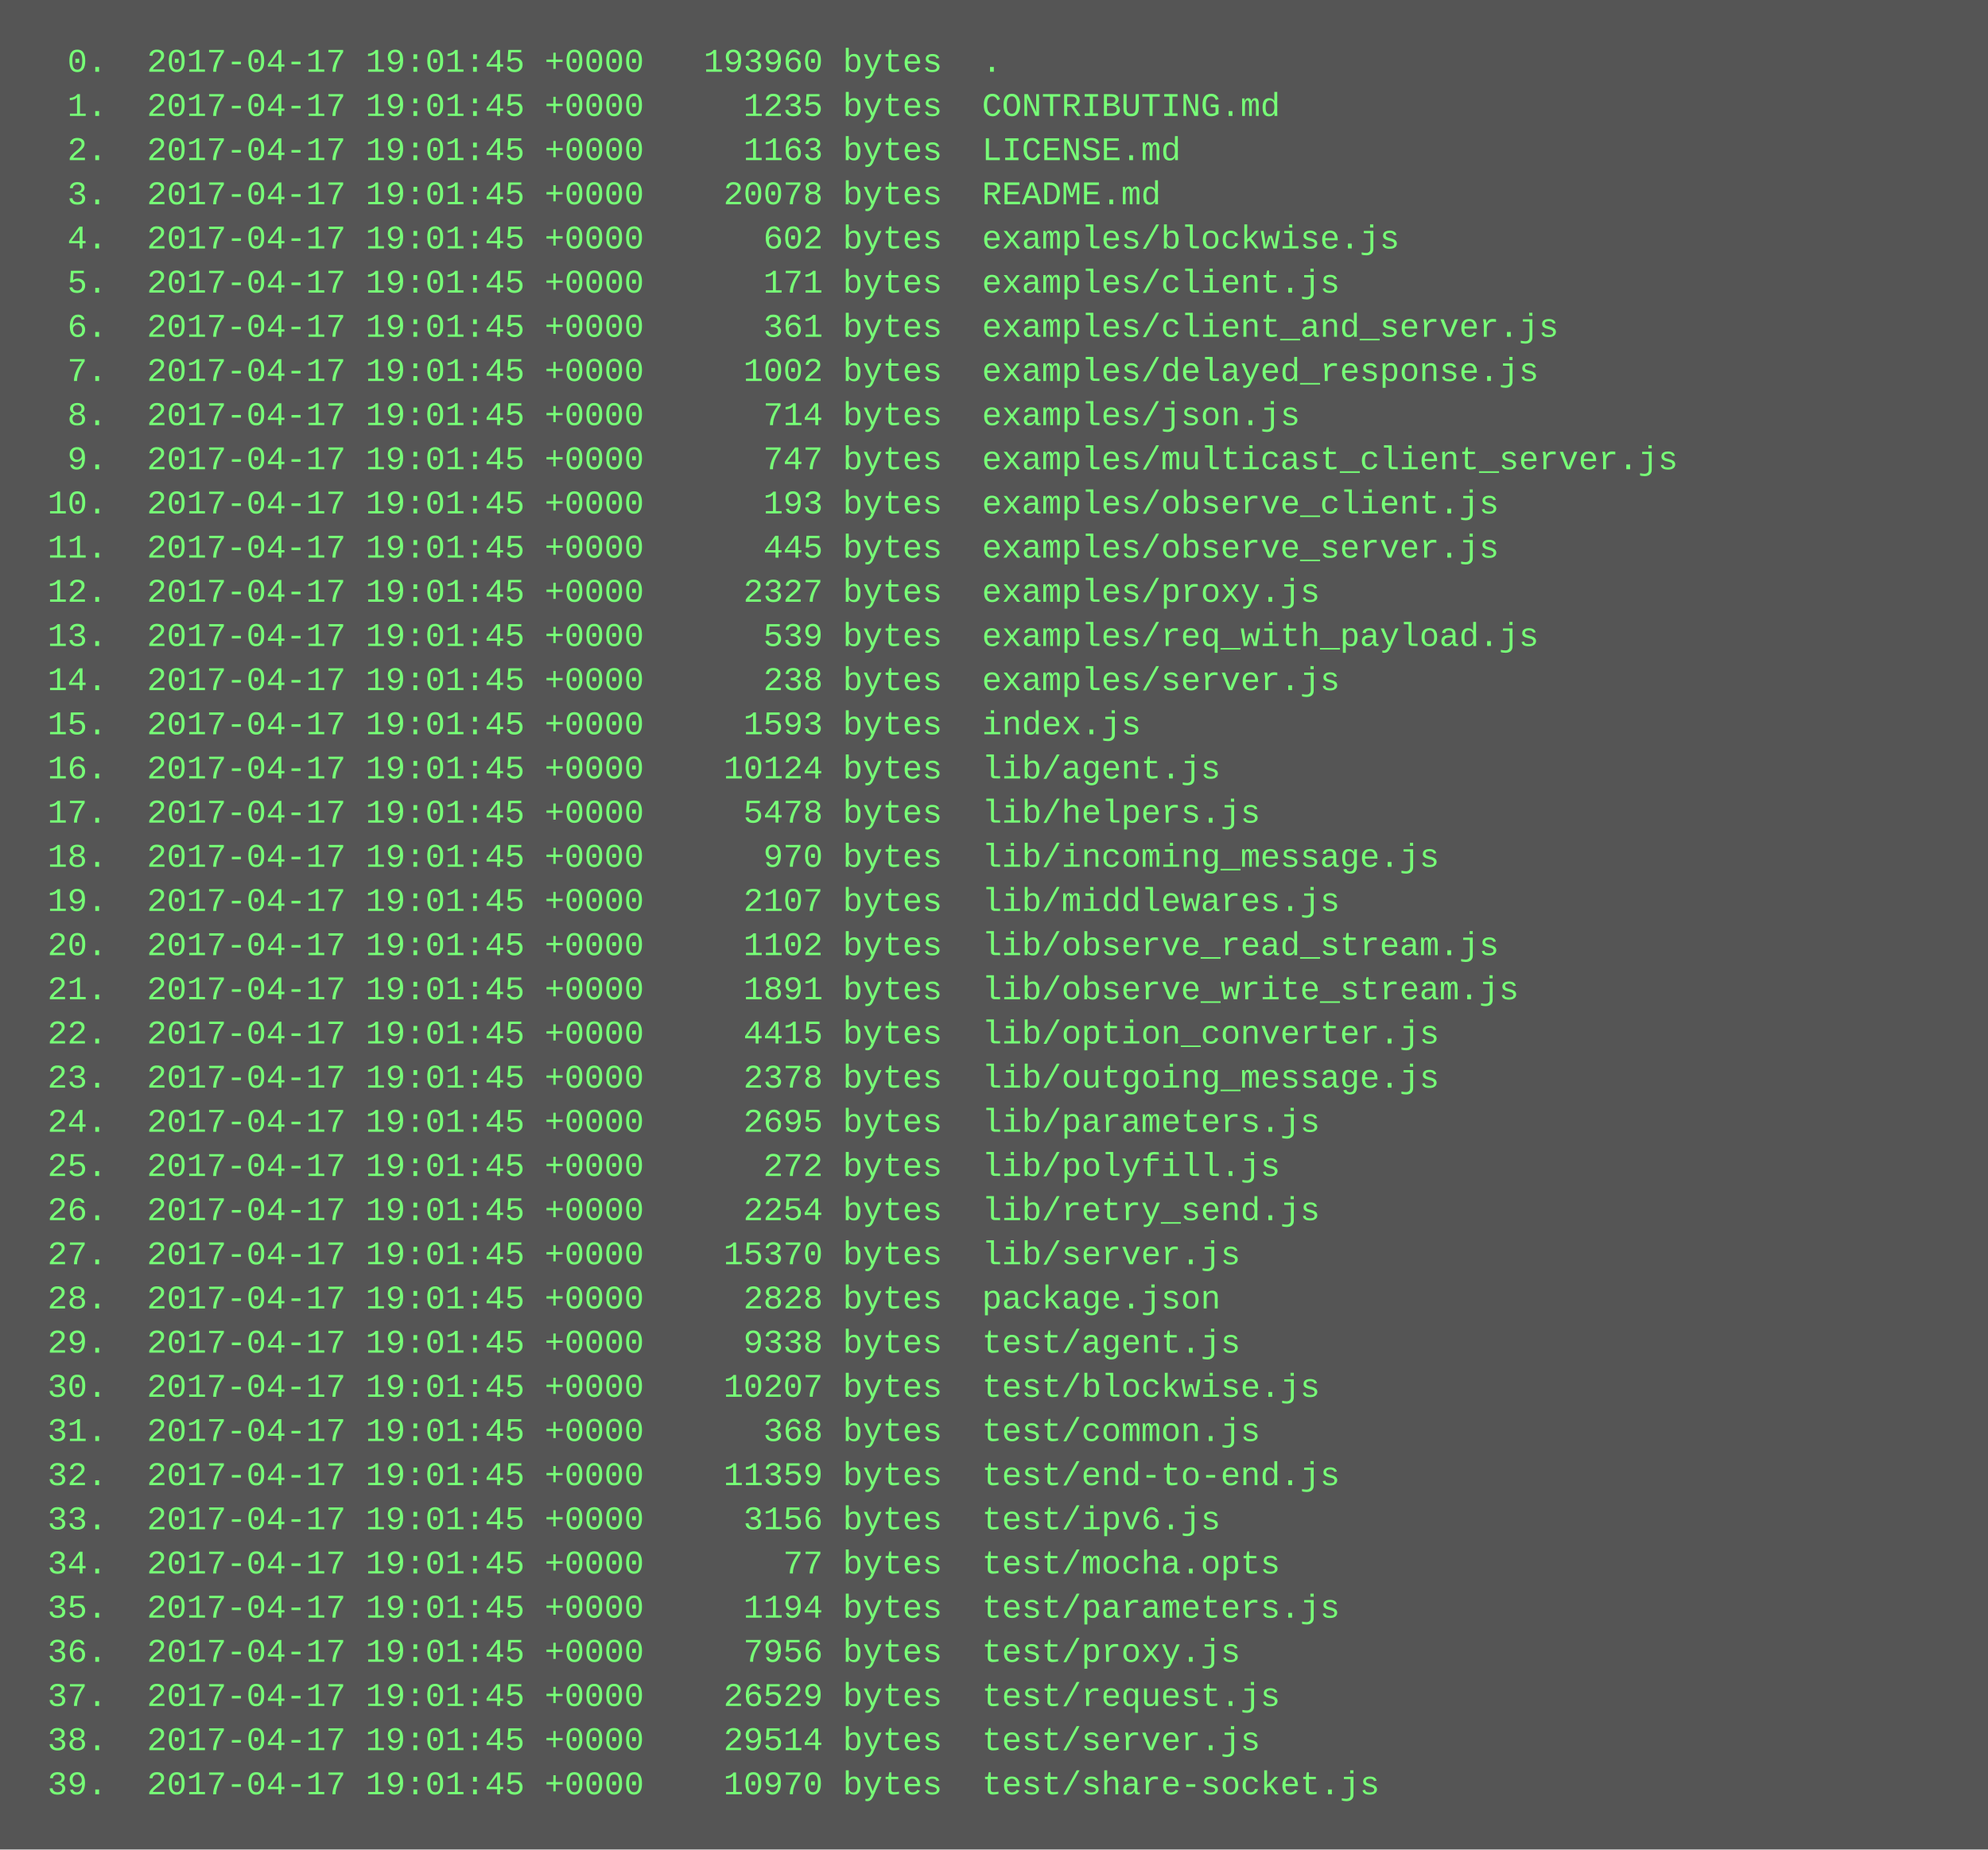
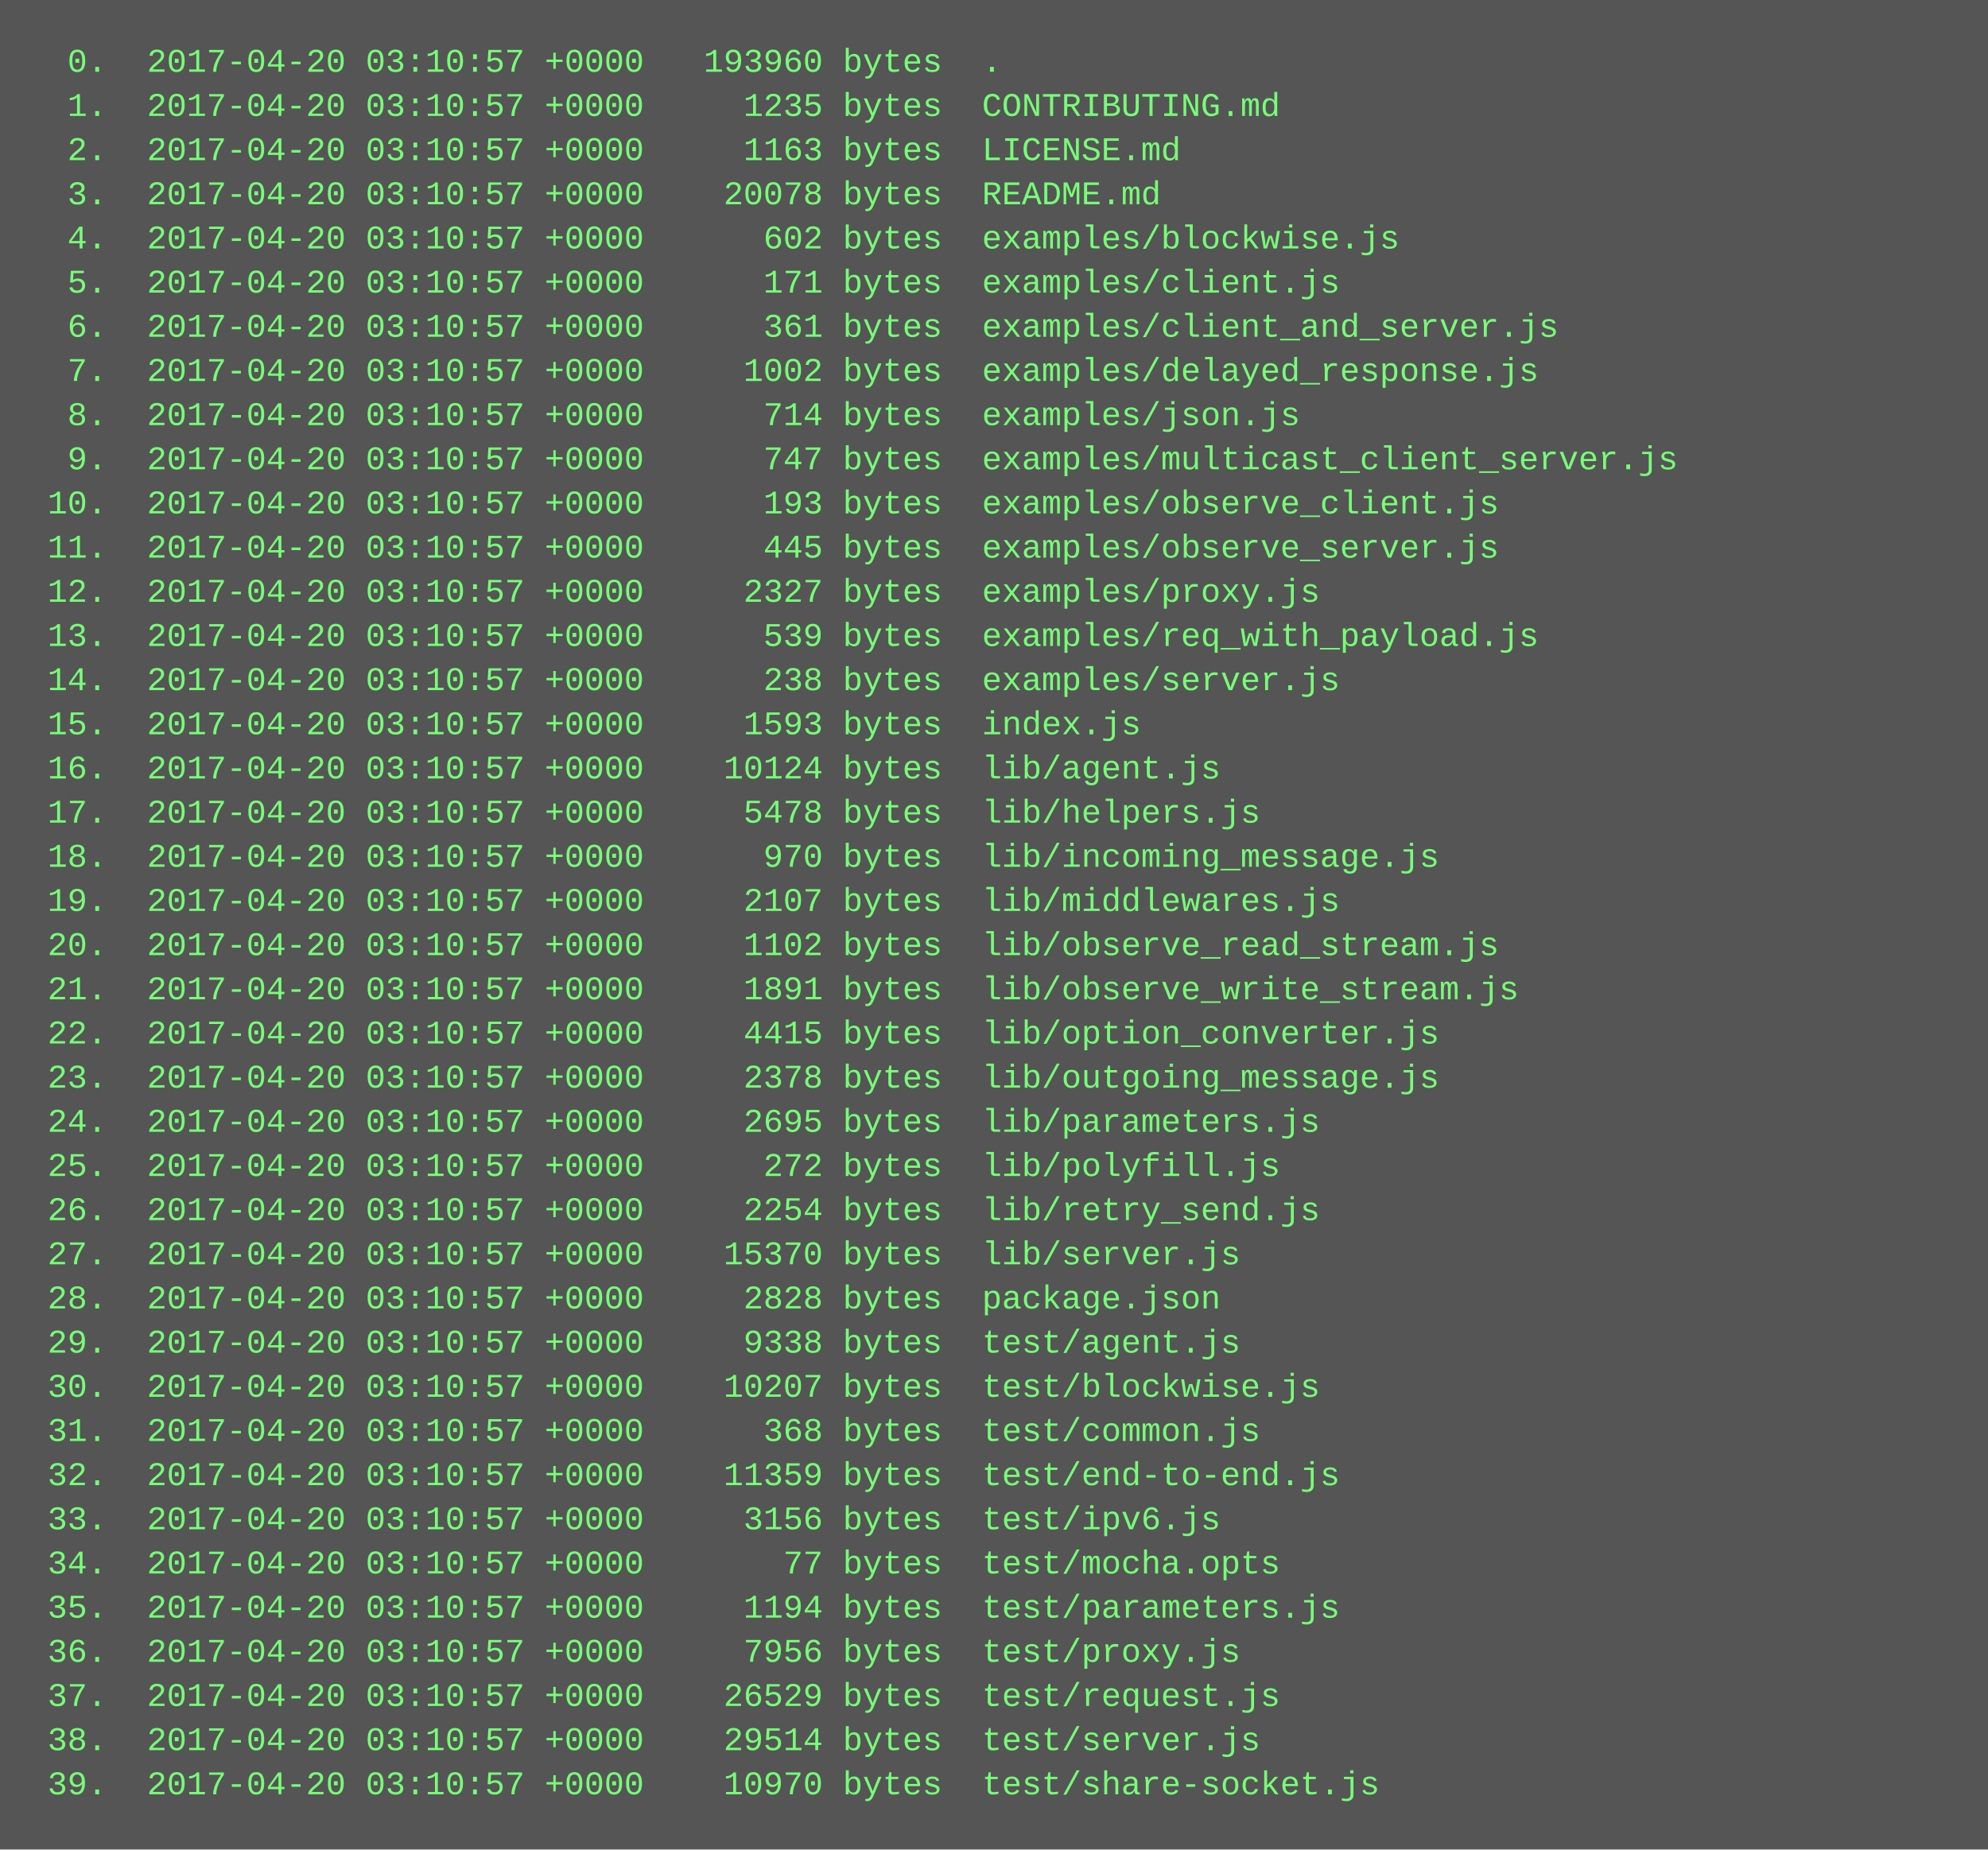
<svg xmlns="http://www.w3.org/2000/svg" height="670" width="720">
  <rect height="670" fill="#555" width="720" />
  <text fill="#7f7" font-family="Courier New" font-size="12" xml:space="preserve">
-     <tspan x="10" y="26">  0.  2017-04-17 19:01:45 +0000   193960 bytes  .</tspan>
-     <tspan x="10" y="42">  1.  2017-04-17 19:01:45 +0000     1235 bytes  CONTRIBUTING.md</tspan>
-     <tspan x="10" y="58">  2.  2017-04-17 19:01:45 +0000     1163 bytes  LICENSE.md</tspan>
-     <tspan x="10" y="74">  3.  2017-04-17 19:01:45 +0000    20078 bytes  README.md</tspan>
-     <tspan x="10" y="90">  4.  2017-04-17 19:01:45 +0000      602 bytes  examples/blockwise.js</tspan>
-     <tspan x="10" y="106">  5.  2017-04-17 19:01:45 +0000      171 bytes  examples/client.js</tspan>
-     <tspan x="10" y="122">  6.  2017-04-17 19:01:45 +0000      361 bytes  examples/client_and_server.js</tspan>
-     <tspan x="10" y="138">  7.  2017-04-17 19:01:45 +0000     1002 bytes  examples/delayed_response.js</tspan>
-     <tspan x="10" y="154">  8.  2017-04-17 19:01:45 +0000      714 bytes  examples/json.js</tspan>
-     <tspan x="10" y="170">  9.  2017-04-17 19:01:45 +0000      747 bytes  examples/multicast_client_server.js</tspan>
-     <tspan x="10" y="186"> 10.  2017-04-17 19:01:45 +0000      193 bytes  examples/observe_client.js</tspan>
-     <tspan x="10" y="202"> 11.  2017-04-17 19:01:45 +0000      445 bytes  examples/observe_server.js</tspan>
-     <tspan x="10" y="218"> 12.  2017-04-17 19:01:45 +0000     2327 bytes  examples/proxy.js</tspan>
-     <tspan x="10" y="234"> 13.  2017-04-17 19:01:45 +0000      539 bytes  examples/req_with_payload.js</tspan>
-     <tspan x="10" y="250"> 14.  2017-04-17 19:01:45 +0000      238 bytes  examples/server.js</tspan>
-     <tspan x="10" y="266"> 15.  2017-04-17 19:01:45 +0000     1593 bytes  index.js</tspan>
-     <tspan x="10" y="282"> 16.  2017-04-17 19:01:45 +0000    10124 bytes  lib/agent.js</tspan>
-     <tspan x="10" y="298"> 17.  2017-04-17 19:01:45 +0000     5478 bytes  lib/helpers.js</tspan>
-     <tspan x="10" y="314"> 18.  2017-04-17 19:01:45 +0000      970 bytes  lib/incoming_message.js</tspan>
-     <tspan x="10" y="330"> 19.  2017-04-17 19:01:45 +0000     2107 bytes  lib/middlewares.js</tspan>
-     <tspan x="10" y="346"> 20.  2017-04-17 19:01:45 +0000     1102 bytes  lib/observe_read_stream.js</tspan>
-     <tspan x="10" y="362"> 21.  2017-04-17 19:01:45 +0000     1891 bytes  lib/observe_write_stream.js</tspan>
-     <tspan x="10" y="378"> 22.  2017-04-17 19:01:45 +0000     4415 bytes  lib/option_converter.js</tspan>
-     <tspan x="10" y="394"> 23.  2017-04-17 19:01:45 +0000     2378 bytes  lib/outgoing_message.js</tspan>
-     <tspan x="10" y="410"> 24.  2017-04-17 19:01:45 +0000     2695 bytes  lib/parameters.js</tspan>
-     <tspan x="10" y="426"> 25.  2017-04-17 19:01:45 +0000      272 bytes  lib/polyfill.js</tspan>
-     <tspan x="10" y="442"> 26.  2017-04-17 19:01:45 +0000     2254 bytes  lib/retry_send.js</tspan>
-     <tspan x="10" y="458"> 27.  2017-04-17 19:01:45 +0000    15370 bytes  lib/server.js</tspan>
-     <tspan x="10" y="474"> 28.  2017-04-17 19:01:45 +0000     2828 bytes  package.json</tspan>
-     <tspan x="10" y="490"> 29.  2017-04-17 19:01:45 +0000     9338 bytes  test/agent.js</tspan>
-     <tspan x="10" y="506"> 30.  2017-04-17 19:01:45 +0000    10207 bytes  test/blockwise.js</tspan>
-     <tspan x="10" y="522"> 31.  2017-04-17 19:01:45 +0000      368 bytes  test/common.js</tspan>
-     <tspan x="10" y="538"> 32.  2017-04-17 19:01:45 +0000    11359 bytes  test/end-to-end.js</tspan>
-     <tspan x="10" y="554"> 33.  2017-04-17 19:01:45 +0000     3156 bytes  test/ipv6.js</tspan>
-     <tspan x="10" y="570"> 34.  2017-04-17 19:01:45 +0000       77 bytes  test/mocha.opts</tspan>
-     <tspan x="10" y="586"> 35.  2017-04-17 19:01:45 +0000     1194 bytes  test/parameters.js</tspan>
-     <tspan x="10" y="602"> 36.  2017-04-17 19:01:45 +0000     7956 bytes  test/proxy.js</tspan>
-     <tspan x="10" y="618"> 37.  2017-04-17 19:01:45 +0000    26529 bytes  test/request.js</tspan>
-     <tspan x="10" y="634"> 38.  2017-04-17 19:01:45 +0000    29514 bytes  test/server.js</tspan>
-     <tspan x="10" y="650"> 39.  2017-04-17 19:01:45 +0000    10970 bytes  test/share-socket.js</tspan>
+     <tspan x="10" y="26">  0.  2017-04-20 03:10:57 +0000   193960 bytes  .</tspan>
+     <tspan x="10" y="42">  1.  2017-04-20 03:10:57 +0000     1235 bytes  CONTRIBUTING.md</tspan>
+     <tspan x="10" y="58">  2.  2017-04-20 03:10:57 +0000     1163 bytes  LICENSE.md</tspan>
+     <tspan x="10" y="74">  3.  2017-04-20 03:10:57 +0000    20078 bytes  README.md</tspan>
+     <tspan x="10" y="90">  4.  2017-04-20 03:10:57 +0000      602 bytes  examples/blockwise.js</tspan>
+     <tspan x="10" y="106">  5.  2017-04-20 03:10:57 +0000      171 bytes  examples/client.js</tspan>
+     <tspan x="10" y="122">  6.  2017-04-20 03:10:57 +0000      361 bytes  examples/client_and_server.js</tspan>
+     <tspan x="10" y="138">  7.  2017-04-20 03:10:57 +0000     1002 bytes  examples/delayed_response.js</tspan>
+     <tspan x="10" y="154">  8.  2017-04-20 03:10:57 +0000      714 bytes  examples/json.js</tspan>
+     <tspan x="10" y="170">  9.  2017-04-20 03:10:57 +0000      747 bytes  examples/multicast_client_server.js</tspan>
+     <tspan x="10" y="186"> 10.  2017-04-20 03:10:57 +0000      193 bytes  examples/observe_client.js</tspan>
+     <tspan x="10" y="202"> 11.  2017-04-20 03:10:57 +0000      445 bytes  examples/observe_server.js</tspan>
+     <tspan x="10" y="218"> 12.  2017-04-20 03:10:57 +0000     2327 bytes  examples/proxy.js</tspan>
+     <tspan x="10" y="234"> 13.  2017-04-20 03:10:57 +0000      539 bytes  examples/req_with_payload.js</tspan>
+     <tspan x="10" y="250"> 14.  2017-04-20 03:10:57 +0000      238 bytes  examples/server.js</tspan>
+     <tspan x="10" y="266"> 15.  2017-04-20 03:10:57 +0000     1593 bytes  index.js</tspan>
+     <tspan x="10" y="282"> 16.  2017-04-20 03:10:57 +0000    10124 bytes  lib/agent.js</tspan>
+     <tspan x="10" y="298"> 17.  2017-04-20 03:10:57 +0000     5478 bytes  lib/helpers.js</tspan>
+     <tspan x="10" y="314"> 18.  2017-04-20 03:10:57 +0000      970 bytes  lib/incoming_message.js</tspan>
+     <tspan x="10" y="330"> 19.  2017-04-20 03:10:57 +0000     2107 bytes  lib/middlewares.js</tspan>
+     <tspan x="10" y="346"> 20.  2017-04-20 03:10:57 +0000     1102 bytes  lib/observe_read_stream.js</tspan>
+     <tspan x="10" y="362"> 21.  2017-04-20 03:10:57 +0000     1891 bytes  lib/observe_write_stream.js</tspan>
+     <tspan x="10" y="378"> 22.  2017-04-20 03:10:57 +0000     4415 bytes  lib/option_converter.js</tspan>
+     <tspan x="10" y="394"> 23.  2017-04-20 03:10:57 +0000     2378 bytes  lib/outgoing_message.js</tspan>
+     <tspan x="10" y="410"> 24.  2017-04-20 03:10:57 +0000     2695 bytes  lib/parameters.js</tspan>
+     <tspan x="10" y="426"> 25.  2017-04-20 03:10:57 +0000      272 bytes  lib/polyfill.js</tspan>
+     <tspan x="10" y="442"> 26.  2017-04-20 03:10:57 +0000     2254 bytes  lib/retry_send.js</tspan>
+     <tspan x="10" y="458"> 27.  2017-04-20 03:10:57 +0000    15370 bytes  lib/server.js</tspan>
+     <tspan x="10" y="474"> 28.  2017-04-20 03:10:57 +0000     2828 bytes  package.json</tspan>
+     <tspan x="10" y="490"> 29.  2017-04-20 03:10:57 +0000     9338 bytes  test/agent.js</tspan>
+     <tspan x="10" y="506"> 30.  2017-04-20 03:10:57 +0000    10207 bytes  test/blockwise.js</tspan>
+     <tspan x="10" y="522"> 31.  2017-04-20 03:10:57 +0000      368 bytes  test/common.js</tspan>
+     <tspan x="10" y="538"> 32.  2017-04-20 03:10:57 +0000    11359 bytes  test/end-to-end.js</tspan>
+     <tspan x="10" y="554"> 33.  2017-04-20 03:10:57 +0000     3156 bytes  test/ipv6.js</tspan>
+     <tspan x="10" y="570"> 34.  2017-04-20 03:10:57 +0000       77 bytes  test/mocha.opts</tspan>
+     <tspan x="10" y="586"> 35.  2017-04-20 03:10:57 +0000     1194 bytes  test/parameters.js</tspan>
+     <tspan x="10" y="602"> 36.  2017-04-20 03:10:57 +0000     7956 bytes  test/proxy.js</tspan>
+     <tspan x="10" y="618"> 37.  2017-04-20 03:10:57 +0000    26529 bytes  test/request.js</tspan>
+     <tspan x="10" y="634"> 38.  2017-04-20 03:10:57 +0000    29514 bytes  test/server.js</tspan>
+     <tspan x="10" y="650"> 39.  2017-04-20 03:10:57 +0000    10970 bytes  test/share-socket.js</tspan>
  </text>
</svg>
